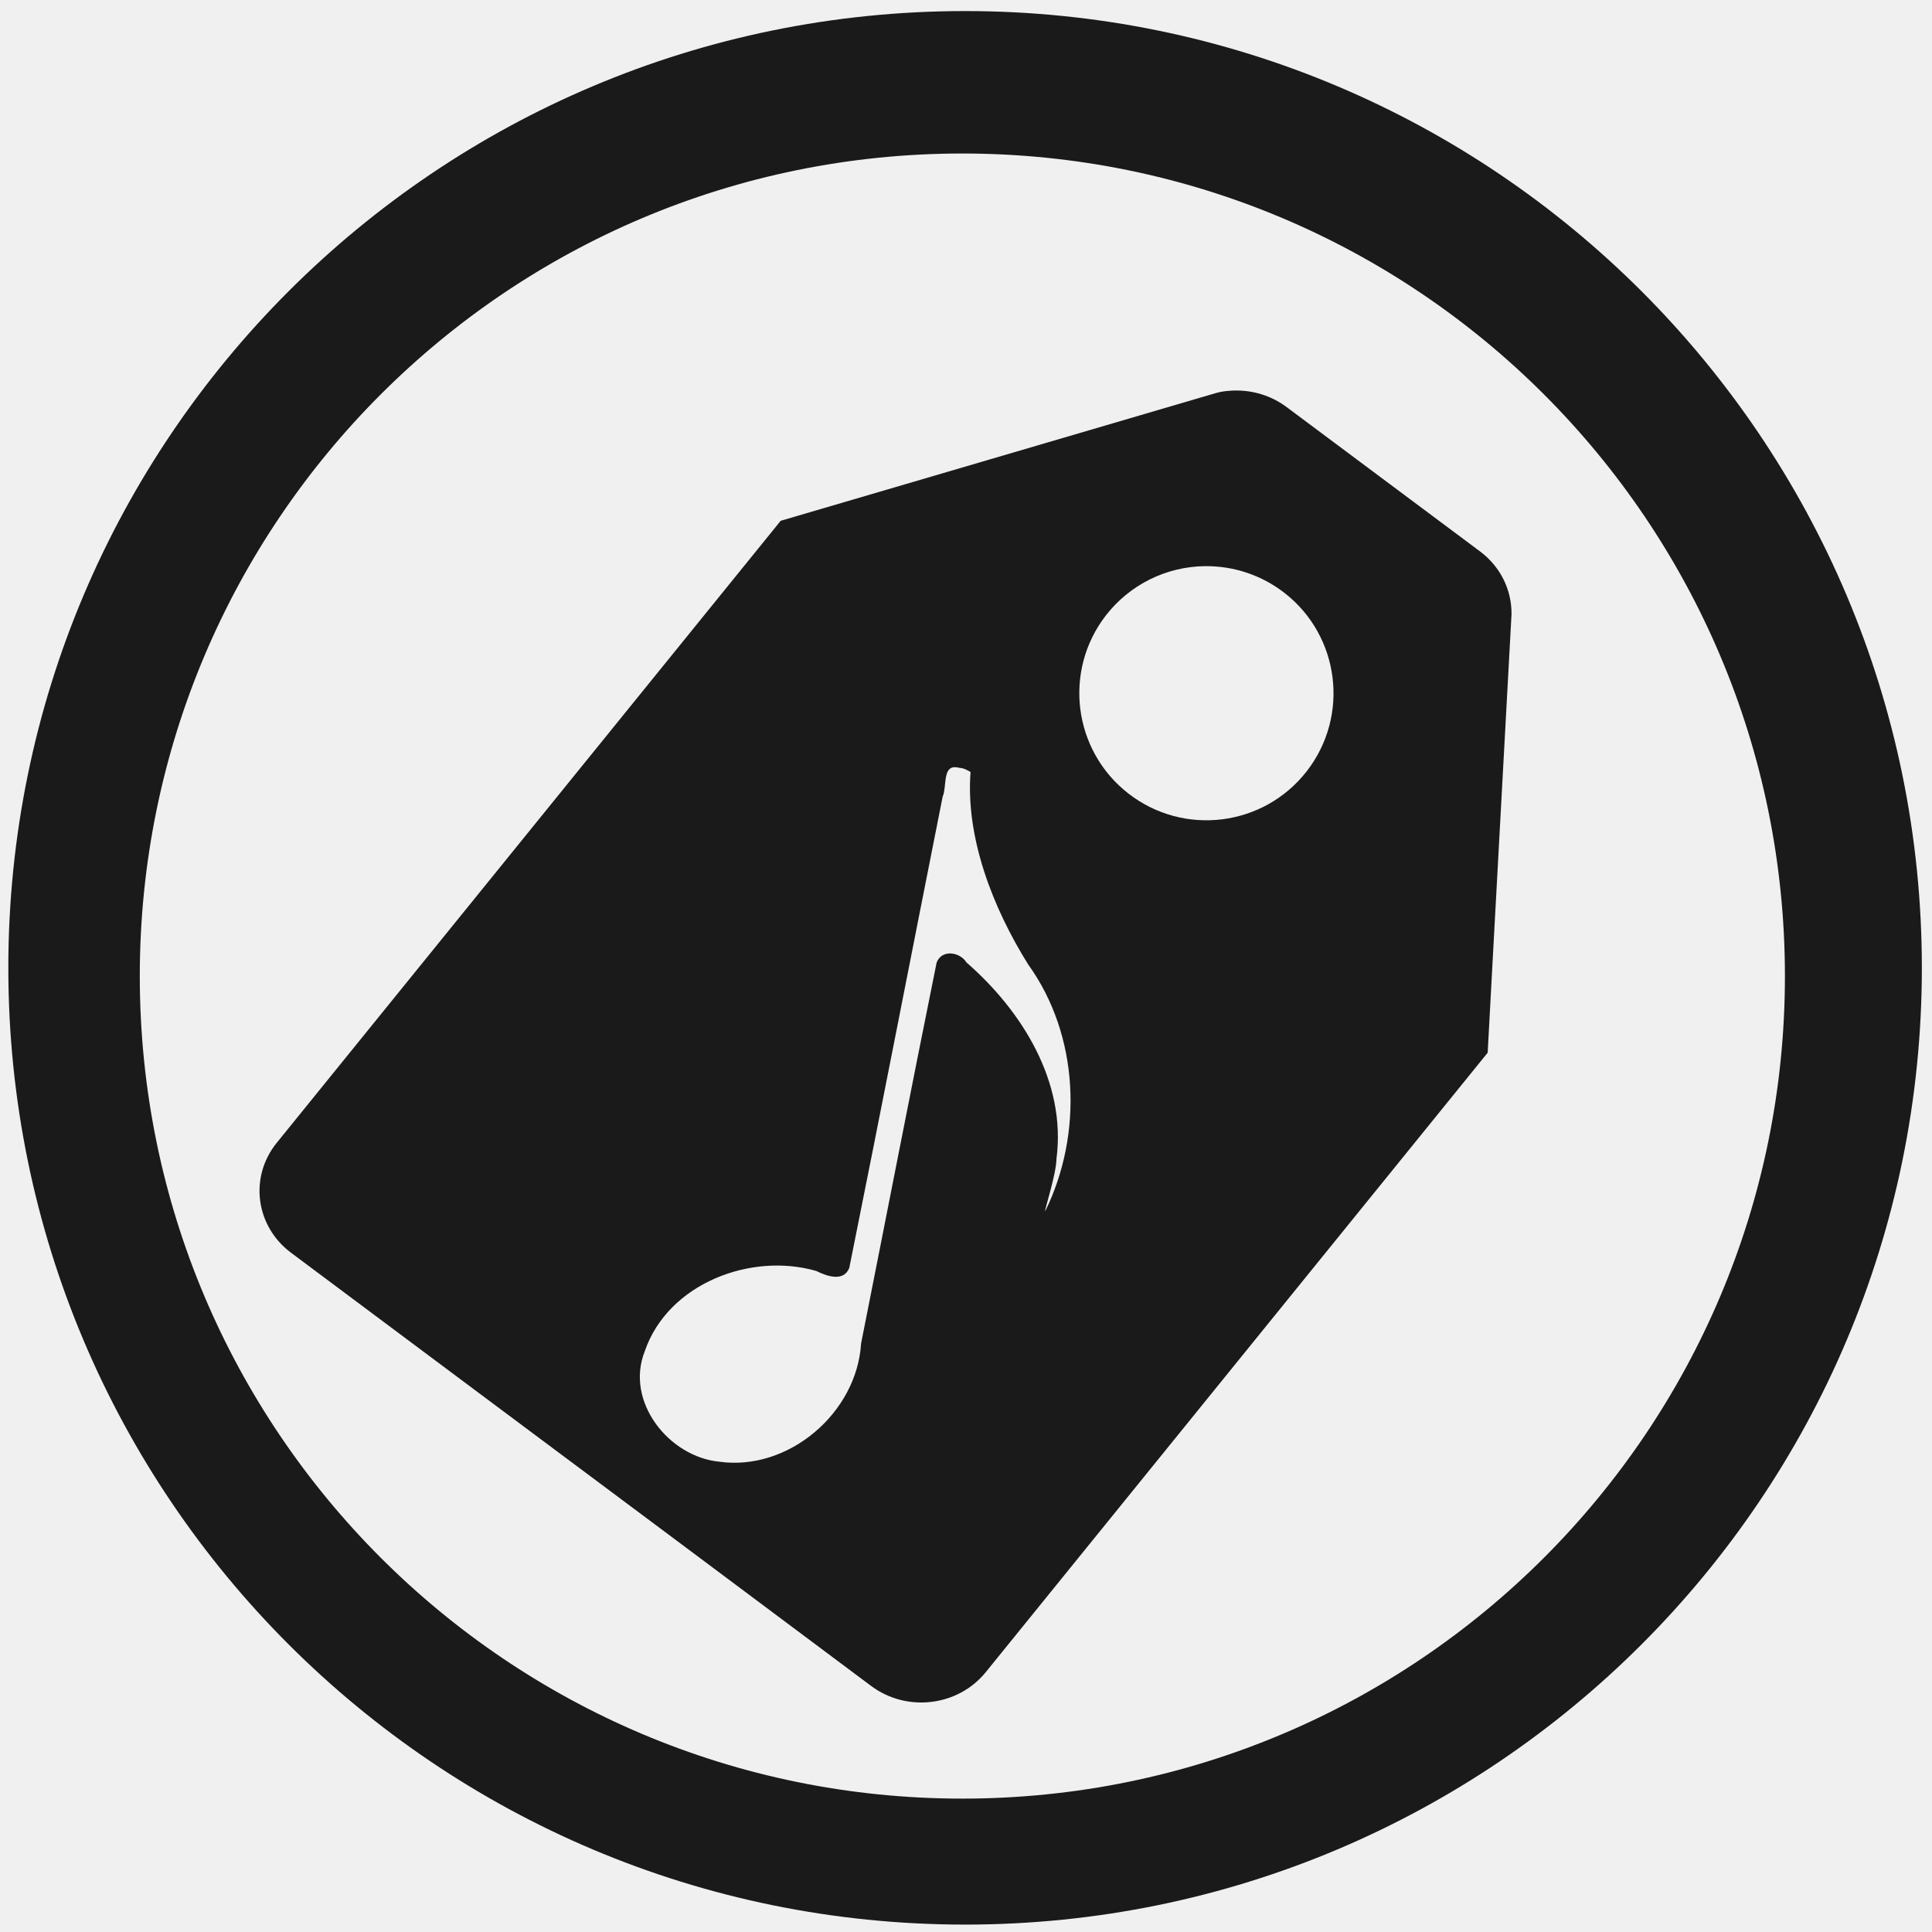
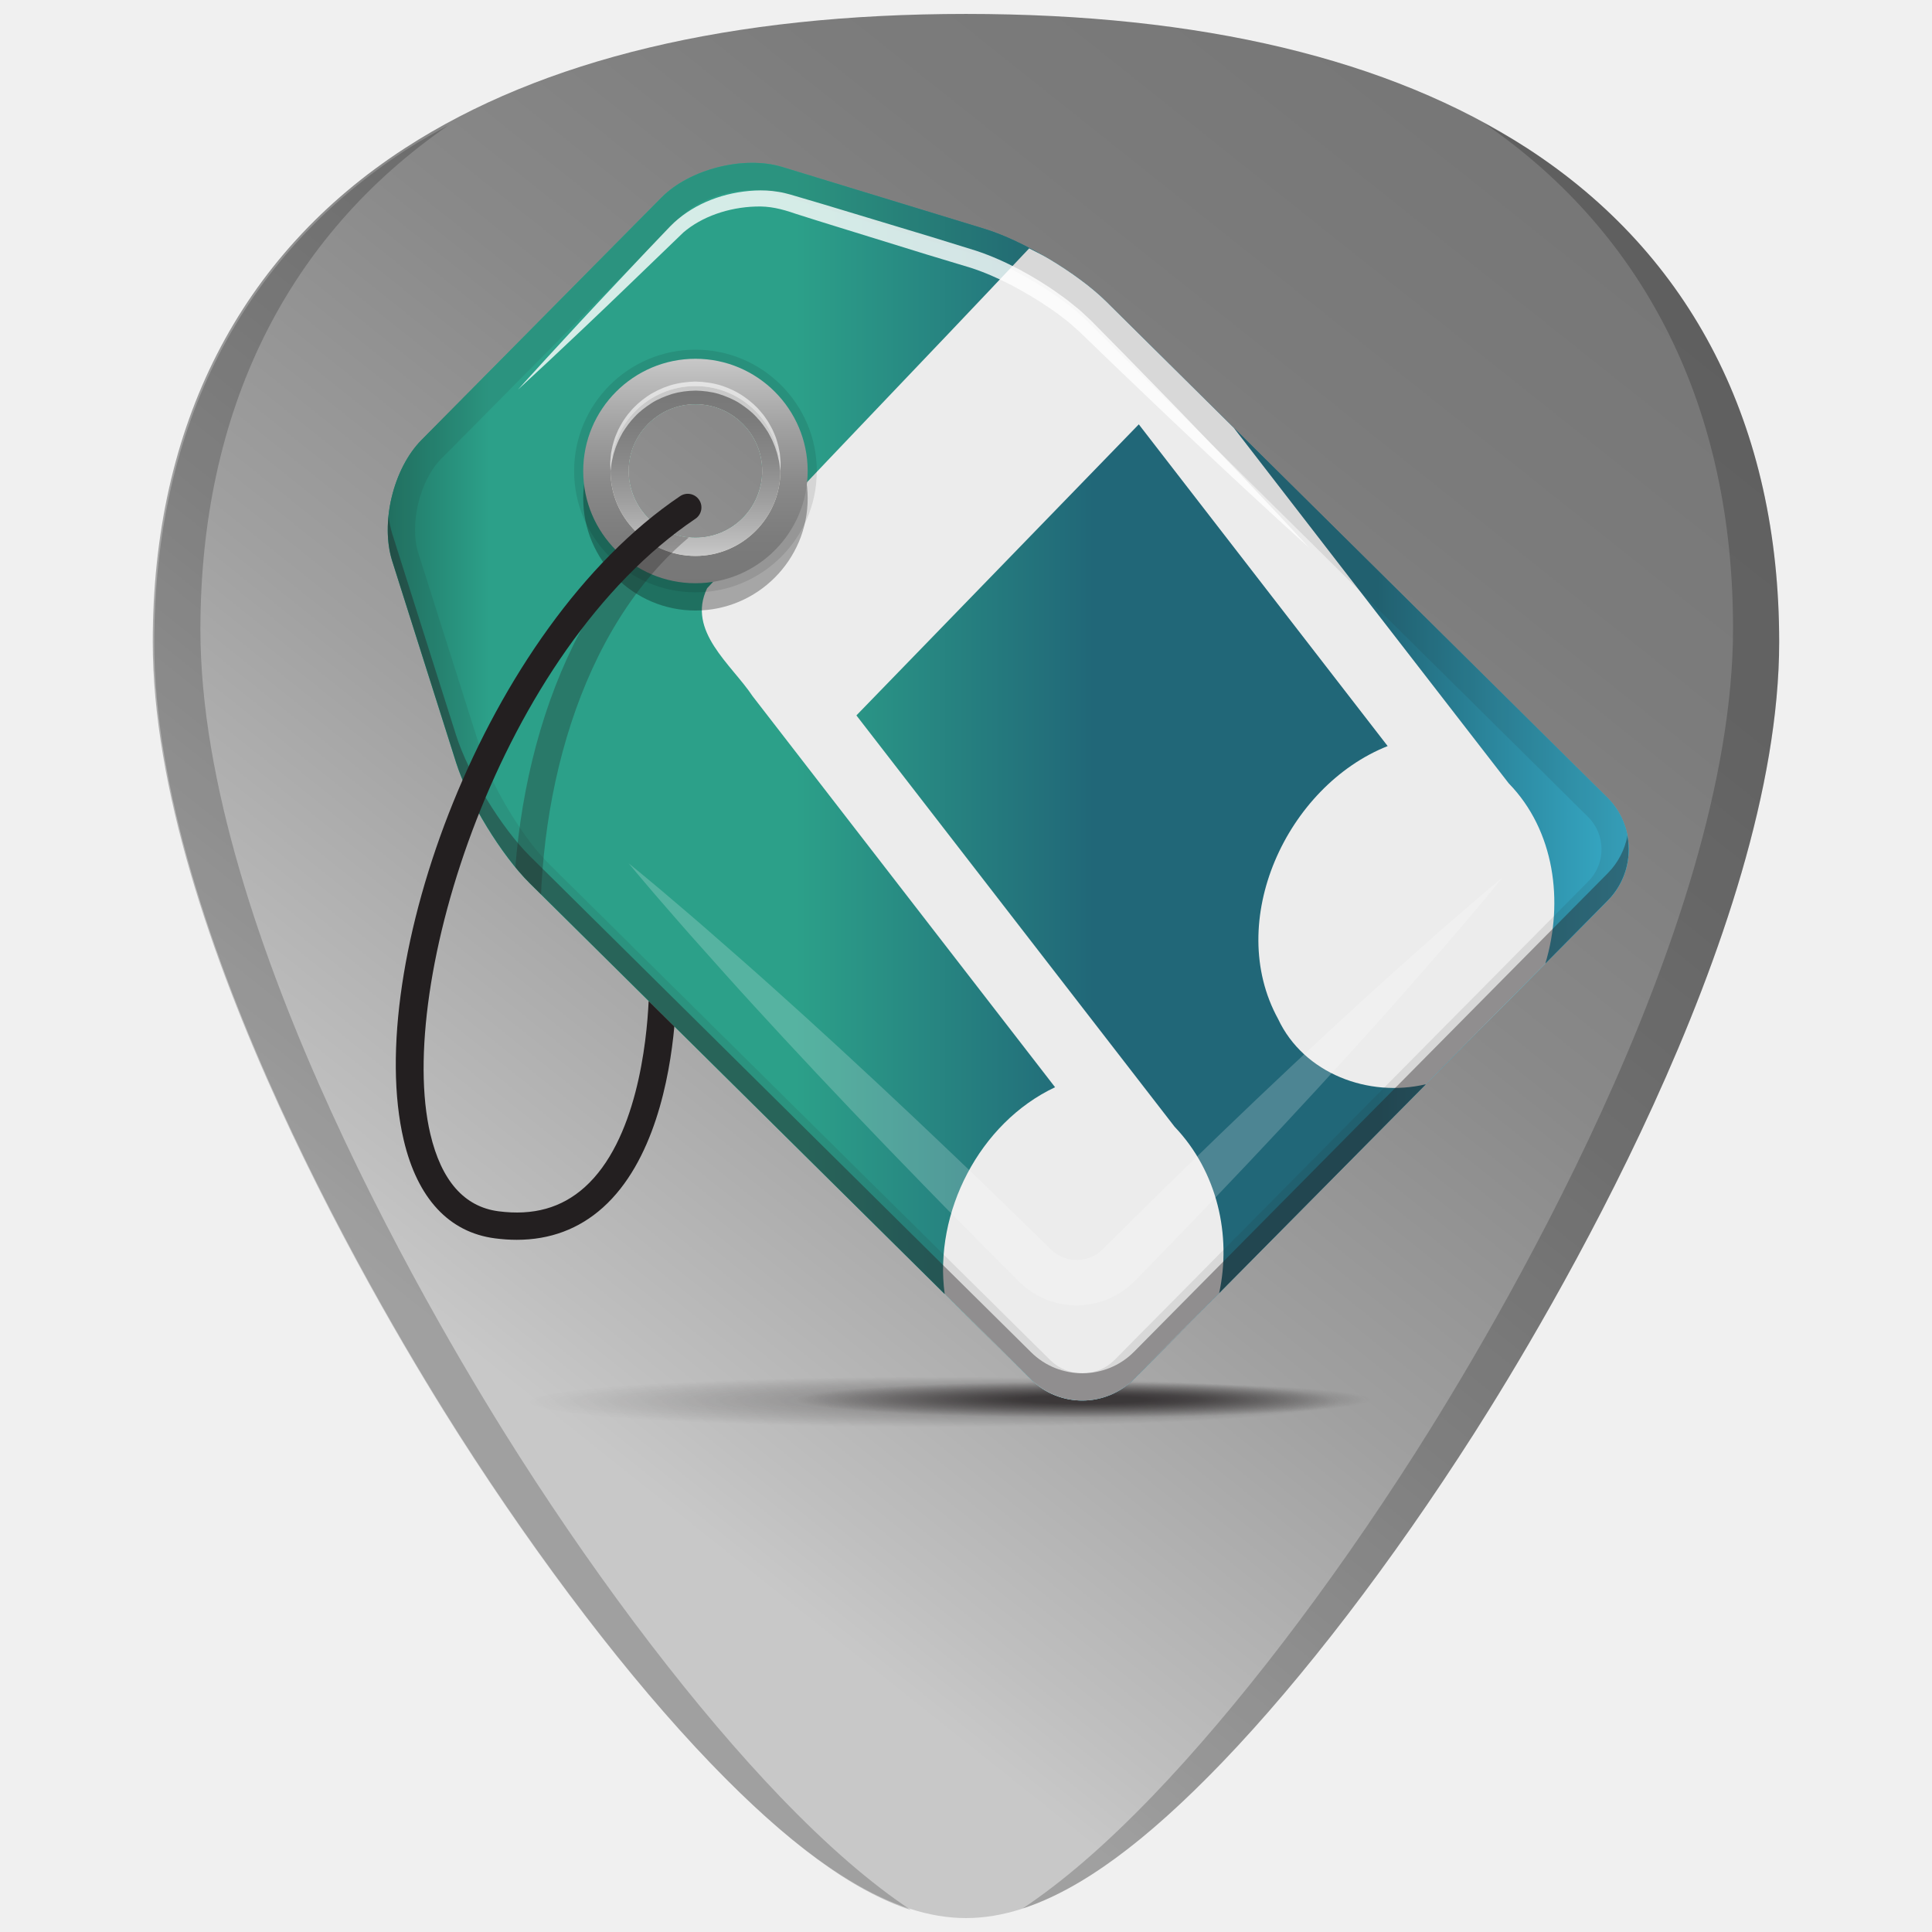
- <svg xmlns="http://www.w3.org/2000/svg" width="48" height="48" viewBox="0 0 12.7 12.7" version="1.1" id="svg829">
-   <defs id="defs823" />
-   <g id="layer1" transform="translate(0,-284.3)">
-     <path style="fill:#1a1a1a;fill-opacity:1;stroke-width:0.525" d="M 23.979 0.275 A 23.771 23.771 0 0 0 0.207 24.047 A 23.771 23.771 0 0 0 23.979 47.816 A 23.771 23.771 0 0 0 47.748 24.047 A 23.771 23.771 0 0 0 23.979 0.275 z M 23.91 3.814 A 20.436 20.436 0 0 1 44.346 24.25 A 20.436 20.436 0 0 1 23.91 44.686 A 20.436 20.436 0 0 1 3.473 24.25 A 20.436 20.436 0 0 1 23.91 3.814 z M 30.662 9.703 C 30.511 9.707 30.359 9.722 30.213 9.764 L 19.396 12.939 L 6.877 28.391 C 6.187 29.242 6.345 30.463 7.232 31.125 L 12.037 34.713 L 16.842 38.299 L 21.643 41.887 C 22.53 42.549 23.802 42.395 24.492 41.543 L 35.701 27.709 L 36.961 26.154 L 37.088 23.799 L 37.553 15.264 C 37.561 14.675 37.293 14.09 36.77 13.699 L 31.965 10.113 C 31.577 9.824 31.116 9.691 30.662 9.703 z M 29.941 14.066 A 3.158 3.158 0 0 1 29.943 14.066 A 3.158 3.158 0 0 1 31.912 14.73 A 3.158 3.158 0 0 1 32.465 19.162 A 3.158 3.158 0 0 1 28.035 19.715 A 3.158 3.158 0 0 1 27.479 15.285 A 3.158 3.158 0 0 1 29.941 14.066 z M 23.699 19.061 L 23.699 19.062 C 23.738 19.059 23.786 19.063 23.842 19.078 C 23.942 19.082 24.028 19.132 24.113 19.18 C 23.988 20.812 24.666 22.556 25.547 23.965 C 26.811 25.72 26.914 28.167 25.967 30.094 C 25.944 30.075 26.243 29.175 26.248 28.789 C 26.496 26.882 25.392 25.114 24.012 23.912 C 23.847 23.647 23.395 23.581 23.27 23.916 C 22.632 27.068 22.02 30.226 21.393 33.381 C 21.287 35.108 19.587 36.554 17.875 36.316 C 16.62 36.198 15.519 34.819 16.021 33.566 C 16.598 31.887 18.661 31.106 20.283 31.578 C 20.533 31.702 20.956 31.859 21.1 31.502 C 21.886 27.603 22.644 23.695 23.42 19.793 C 23.521 19.563 23.426 19.086 23.699 19.061 z " transform="matrix(0.2645833,0,0,0.2645833,0,284.3)" id="path827" />
-     <path style="opacity:1;fill:#1a1a1a;fill-opacity:1;stroke:none;stroke-width:0.026" d="m 54.45,341.511 c -0.7,0 -1.263,0.563 -1.263,1.263 0,0.7 0.563,1.263 1.263,1.263 h 2.916 v 4.55 h 2.622 v -4.55 h 2.679 c 0.7,0 1.263,-0.563 1.263,-1.263 0,-0.7 -0.563,-1.263 -1.263,-1.263 z m 2.916,7.075 h -3.762 c -0.506,0 -0.987,0.4 -1.079,0.898 l -1.571,8.489 c -0.092,0.497 0.241,0.898 0.747,0.898 h 4.586 v 0.032 h 4.54 v -0.032 h 4.597 c 0.506,0 0.839,-0.4 0.747,-0.898 l -1.571,-8.489 c -0.092,-0.497 -0.573,-0.898 -1.079,-0.898 h -3.489 l -0.007,3.705 2.545,0.002 -3.982,3.266 -3.815,-3.254 2.593,0.009 z" id="rect827" />
+ <svg xmlns="http://www.w3.org/2000/svg" xmlns:xlink="http://www.w3.org/1999/xlink" version="1.1" x="0px" y="0px" width="48" height="48" viewBox="0 0 48 48" enable-background="new 0 0 256 256" xml:space="preserve" id="svg158">
+   <defs id="defs162">
+     <linearGradient style="fill-opacity:1.0;fill:url(#linearGradient2832)" id="linearGradient2846" gradientUnits="userSpaceOnUse" x1="128.469" y1="247.297" x2="128.469" y2="5.565">
+       <stop offset="0" style="stop-color:#217867;fill-opacity:1;fill:url(#linearGradient2832);stop-opacity:1" id="stop2834" />
+       <stop offset="0.082" style="stop-color:#2ca089;fill-opacity:1;fill:url(#linearGradient2832);stop-opacity:1" id="stop2836" />
+       <stop offset="0.329" style="stop-color:#2ca089;fill-opacity:1;fill:url(#linearGradient2832);stop-opacity:1" id="stop2838" />
+       <stop offset="0.569" style="stop-color:#216778;fill-opacity:1;fill:url(#linearGradient2832);stop-opacity:1" id="stop2840" />
+       <stop offset="0.797" style="stop-color:#216778;fill-opacity:1;fill:url(#linearGradient2832);stop-opacity:1" id="stop2842" />
+       <stop offset="1" style="stop-color:#37abc8;fill-opacity:1;fill:url(#linearGradient2832);stop-opacity:1" id="stop2844" />
+     </linearGradient>
+     <defs id="defs18">
+       <path d="M 245.46,129.523 147.569,32.625 c -5.556,-5.502 -16.222,-11.873 -23.7,-14.16 L 84.351,6.382 C 76.872,4.096 66.255,6.773 60.752,12.33 L 47.311,25.908 c -5.5,5.559 -14.502,14.653 -20.005,20.21 l -13.44,13.579 c -5.5,5.558 -8.07,16.206 -5.706,23.658 l 12.483,39.391 c 2.363,7.456 8.843,18.056 14.399,23.556 l 97.89,96.898 c 5.558,5.502 14.605,5.455 20.105,-0.101 l 36.26,-36.63 c 5.504,-5.559 14.503,-14.651 20.005,-20.209 l 36.259,-36.629 c 5.502,-5.56 5.455,-14.606 -0.101,-20.108 z M 67.375,78.783 c -7.198,0 -13.033,-5.835 -13.033,-13.033 0,-7.197 5.835,-13.033 13.033,-13.033 7.197,0 13.033,5.835 13.033,13.033 -0.001,7.198 -5.836,13.033 -13.033,13.033 z" id="SVGID_3_" />
+     </defs>
+     <defs id="defs21">
+       <path d="M 245.46,129.523 147.569,32.625 c -5.556,-5.502 -16.222,-11.873 -23.7,-14.16 L 84.351,6.382 C 76.872,4.096 66.255,6.773 60.752,12.33 L 47.311,25.908 c -5.5,5.559 -14.502,14.653 -20.005,20.21 l -13.44,13.579 c -5.5,5.558 -8.07,16.206 -5.706,23.658 l 12.483,39.391 c 2.363,7.456 8.843,18.056 14.399,23.556 l 97.89,96.898 c 5.558,5.502 14.605,5.455 20.105,-0.101 l 36.26,-36.63 c 5.504,-5.559 14.503,-14.651 20.005,-20.209 l 36.259,-36.629 c 5.502,-5.56 5.455,-14.606 -0.101,-20.108 z M 67.375,78.783 c -7.198,0 -13.033,-5.835 -13.033,-13.033 0,-7.197 5.835,-13.033 13.033,-13.033 7.197,0 13.033,5.835 13.033,13.033 -0.001,7.198 -5.836,13.033 -13.033,13.033 z" id="SVGID_4_" />
+     </defs>
+     <clipPath id="SVGID_5_">
+       <use id="use23" overflow="visible" xlink:href="#SVGID_3_" style="overflow:visible" x="0" y="0" width="100%" height="100%" />
+     </clipPath>
+     <clipPath clip-path="url(#SVGID_5_)" id="SVGID_6_">
+       <use id="use26" overflow="visible" xlink:href="#SVGID_4_" style="overflow:visible" x="0" y="0" width="100%" height="100%" />
+     </clipPath>
+     <linearGradient y2="39.946" x2="136.68" y1="229.467" x1="136.68" gradientUnits="userSpaceOnUse" id="SVGID_9_">
+       <stop id="stop59" style="stop-color:#E6E7E8" offset="0" />
+       <stop id="stop61" style="stop-color:#FFFFFF" offset="1" />
+     </linearGradient>
+     <clipPath clip-path="url(#SVGID_5_)" id="SVGID_6_-3">
+       <use id="use26-6" overflow="visible" xlink:href="#SVGID_4_" style="overflow:visible" x="0" y="0" width="100%" height="100%" />
+     </clipPath>
+     <linearGradient y2="5.565" x2="128.469" y1="247.297" x1="128.469" gradientUnits="userSpaceOnUse" id="SVGID_7_-7" gradientTransform="translate(200)">
+       <stop id="stop31-5" style="stop-color:#39B54A" offset="0" />
+       <stop id="stop33-3" style="stop-color:#45B748" offset="0.082" />
+       <stop id="stop35-5" style="stop-color:#64BE44" offset="0.329" />
+       <stop id="stop37-6" style="stop-color:#7BC241" offset="0.569" />
+       <stop id="stop39-2" style="stop-color:#88C540" offset="0.797" />
+       <stop id="stop41-9" style="stop-color:#8DC63F" offset="1" />
+     </linearGradient>
+     <linearGradient y2="5.565" x2="128.469" y1="247.297" x1="128.469" gradientUnits="userSpaceOnUse" id="SVGID_8_-1" gradientTransform="translate(200)">
+       <stop id="stop46-2" style="stop-color:#006838" offset="0" />
+       <stop id="stop48-7" style="stop-color:#006838;stop-opacity:0.859" offset="0.036" />
+       <stop id="stop50-0" style="stop-color:#006838;stop-opacity:0" offset="0.253" />
+     </linearGradient>
+     <linearGradient id="linearGradient1083" gradientUnits="userSpaceOnUse" x1="128.469" y1="247.297" x2="128.469" y2="5.565">
+       <stop offset="0" style="stop-color:#39B54A" id="stop1071" />
+       <stop offset="0.082" style="stop-color:#45B748" id="stop1073" />
+       <stop offset="0.329" style="stop-color:#64BE44" id="stop1075" />
+       <stop offset="0.569" style="stop-color:#7BC241" id="stop1077" />
+       <stop offset="0.797" style="stop-color:#88C540" id="stop1079" />
+       <stop offset="1" style="stop-color:#8DC63F" id="stop1081" />
+     </linearGradient>
+     <linearGradient y2="5.565" x2="128.469" y1="247.297" x1="128.469" gradientUnits="userSpaceOnUse" id="linearGradient1092">
+       <stop id="stop1086" style="stop-color:#006838" offset="0" />
+       <stop id="stop1088" style="stop-color:#006838;stop-opacity:0.859" offset="0.036" />
+       <stop id="stop1090" style="stop-color:#006838;stop-opacity:0" offset="0.253" />
+     </linearGradient>
+     <linearGradient id="linearGradient903">
+       <stop offset="0" style="stop-color:#373748;stop-opacity:1" id="stop897" />
+       <stop offset="0.132" style="stop-color:#53536c;stop-opacity:1" id="stop899" />
+       <stop offset="1" style="stop-color:#b7b7c8;stop-opacity:1" id="stop901" />
+     </linearGradient>
+     <linearGradient x1="21.866" y1="8.576" x2="21.78" y2="39.924" id="linearGradient5593-9-0-2" xlink:href="#linearGradient903" gradientUnits="userSpaceOnUse" gradientTransform="matrix(0.6119883,0,0,0.5793831,12.52009,1.245023)" />
+     <linearGradient x1="24" y1="13" x2="24" y2="40" id="linearGradient5587-5-2-9" xlink:href="#linearGradient6457" gradientUnits="userSpaceOnUse" gradientTransform="matrix(0.4816398,0,0,0.4674921,16.26046,4.484309)" />
+     <linearGradient id="linearGradient6457">
+       <stop id="stop6459" style="stop-color:white;stop-opacity:0.941" offset="0" />
+       <stop id="stop6461" style="stop-color:white;stop-opacity:0.706" offset="1" />
+     </linearGradient>
+     <linearGradient x1="21.866" y1="8.576" x2="21.78" y2="39.924" id="linearGradient5593-1-8" xlink:href="#linearGradient903" gradientUnits="userSpaceOnUse" gradientTransform="matrix(0.6119883,0,0,0.5793831,4.880467,6.654901)" />
+     <linearGradient x1="24" y1="13" x2="24" y2="40" id="linearGradient5587-6-9" xlink:href="#linearGradient6457" gradientUnits="userSpaceOnUse" gradientTransform="matrix(0.4816398,0,0,0.4674921,8.62083,9.894186)" />
+     <linearGradient xlink:href="#SVGID_11_" id="linearGradient844" x1="16" y1="37.082" x2="40.376" y2="6.494" gradientUnits="userSpaceOnUse" />
+     <linearGradient xlink:href="#linearGradient2846" id="linearGradient2832" x1="7.281" y1="126.431" x2="249.657" y2="126.431" gradientUnits="userSpaceOnUse" />
+     <linearGradient xlink:href="#linearGradient2846" id="linearGradient942" gradientUnits="userSpaceOnUse" x1="7.281" y1="126.431" x2="249.657" y2="126.431" />
+     <linearGradient xlink:href="#linearGradient2846" id="linearGradient944" gradientUnits="userSpaceOnUse" x1="7.281" y1="126.431" x2="249.657" y2="126.431" />
+     <linearGradient xlink:href="#linearGradient2846" id="linearGradient946" gradientUnits="userSpaceOnUse" x1="7.281" y1="126.431" x2="249.657" y2="126.431" />
+     <linearGradient xlink:href="#linearGradient2846" id="linearGradient948" gradientUnits="userSpaceOnUse" x1="7.281" y1="126.431" x2="249.657" y2="126.431" />
+     <linearGradient xlink:href="#SVGID_11_" id="linearGradient950" gradientUnits="userSpaceOnUse" x1="67.374" y1="82.338" x2="67.374" y2="49.164" />
+   </defs>
+   <g id="g1016">
+     <path id="path852-3" d="m 24.001,0.346 c -5.833,0 -10.522,1.12 -13.936,3.332 -4.101,2.657 -6.27,6.902 -6.27,12.271 0,7.227 5.806,16.885 7.586,19.674 2.032,3.183 4.25,6.08 6.246,8.156 2.542,2.644 4.568,3.875 6.373,3.875 1.805,0 3.829,-1.231 6.371,-3.875 1.996,-2.076 4.214,-4.973 6.246,-8.156 1.78,-2.788 7.586,-12.447 7.586,-19.674 9e-5,-5.37 -2.166,-9.614 -6.268,-12.271 -3.413,-2.212 -8.102,-3.332 -13.936,-3.332 z" style="fill:url(#linearGradient844);fill-opacity:1;stroke-width:0.092" />
+     <g transform="matrix(0.1272092,0,0,0.1272092,8.707494,3.337837)" id="Layer_3">
+       <radialGradient gradientUnits="userSpaceOnUse" gradientTransform="matrix(0.8931,0,0,0.0554,-1.5962,206.0522)" r="62.866" cy="741.37" cx="162.037" id="SVGID_1_">
+         <stop id="stop2" style="stop-color:#231F20" offset="0.215" />
+         <stop id="stop4" style="stop-color:#231F20;stop-opacity:0" offset="1" />
+       </radialGradient>
+       <path style="fill:url(#SVGID_1_);fill-opacity:0.7" id="path7" d="m 202.354,247.297 c 0,3.048 -39.807,5.519 -88.905,5.519 -49.102,0 -88.906,-2.471 -88.906,-5.519 0,-3.046 39.804,-5.518 88.906,-5.518 49.098,0 88.905,2.472 88.905,5.518 z" />
+       <radialGradient gradientUnits="userSpaceOnUse" gradientTransform="matrix(0.8931,0,0,0.0554,-1.5962,206.0522)" fy="736.831" fx="179.204" r="88.66" cy="749.394" cx="129.204" id="SVGID_2_">
+         <stop id="stop9" style="stop-color:#231F20" offset="0.215" />
+         <stop id="stop11" style="stop-color:#231F20;stop-opacity:0" offset="1" />
+       </radialGradient>
+       <path style="fill:url(#SVGID_2_);fill-opacity:0.4" id="path14" d="m 202.354,247.297 c 0,3.048 -39.807,5.519 -88.905,5.519 -49.102,0 -88.906,-2.471 -88.906,-5.519 0,-3.046 39.804,-5.518 88.906,-5.518 49.098,0 88.905,2.472 88.905,5.518 z" />
+     </g>
+     <g style="fill:url(#linearGradient2832);fill-opacity:1" transform="matrix(0.1272092,0,0,0.1272092,8.707494,3.337837)" clip-path="url(#SVGID_6_)" id="g57">
+       <path d="M 245.46,129.523 147.569,32.625 c -5.556,-5.502 -16.222,-11.873 -23.7,-14.16 L 84.351,6.382 C 76.872,4.096 66.255,6.773 60.752,12.33 L 47.311,25.908 c -5.5,5.559 -14.502,14.653 -20.005,20.21 l -13.44,13.579 c -5.5,5.558 -8.07,16.206 -5.706,23.658 l 12.483,39.391 c 2.363,7.456 8.843,18.056 14.399,23.556 l 97.89,96.898 c 5.558,5.502 14.605,5.455 20.105,-0.101 l 36.26,-36.63 c 5.504,-5.559 14.503,-14.651 20.005,-20.209 l 36.259,-36.629 c 5.502,-5.56 5.455,-14.606 -0.101,-20.108 z M 67.375,78.783 c -7.198,0 -13.033,-5.835 -13.033,-13.033 0,-7.197 5.835,-13.033 13.033,-13.033 7.197,0 13.033,5.835 13.033,13.033 -0.001,7.198 -5.836,13.033 -13.033,13.033 z" id="path29" style="fill:url(#linearGradient942);fill-opacity:1" />
+       <linearGradient id="SVGID_7_" gradientUnits="userSpaceOnUse" x1="128.469" y1="247.297" x2="128.469" y2="5.565">
+         <stop offset="0" style="stop-color:#39B54A;fill-opacity:1.0;fill:url(#linearGradient2832)" id="stop31" />
+         <stop offset="0.082" style="stop-color:#45B748;fill-opacity:1.0;fill:url(#linearGradient2832)" id="stop33" />
+         <stop offset="0.329" style="stop-color:#64BE44;fill-opacity:1.0;fill:url(#linearGradient2832)" id="stop35" />
+         <stop offset="0.569" style="stop-color:#7BC241;fill-opacity:1.0;fill:url(#linearGradient2832)" id="stop37" />
+         <stop offset="0.797" style="stop-color:#88C540;fill-opacity:1.0;fill:url(#linearGradient2832)" id="stop39" />
+         <stop offset="1" style="stop-color:#8DC63F;fill-opacity:1.0;fill:url(#linearGradient2832)" id="stop41" />
+       </linearGradient>
+       <path d="M 245.46,129.523 147.569,32.625 c -5.556,-5.502 -16.222,-11.873 -23.7,-14.16 L 84.351,6.382 C 76.872,4.096 66.255,6.773 60.752,12.33 L 47.311,25.908 c -5.5,5.559 -14.502,14.653 -20.005,20.21 l -13.44,13.579 c -5.5,5.558 -8.07,16.206 -5.706,23.658 l 12.483,39.391 c 2.363,7.456 8.843,18.056 14.399,23.556 l 97.89,96.898 c 5.558,5.502 14.605,5.455 20.105,-0.101 l 36.26,-36.63 c 5.504,-5.559 14.503,-14.651 20.005,-20.209 l 36.259,-36.629 c 5.502,-5.56 5.455,-14.606 -0.101,-20.108 z M 67.375,78.783 c -7.198,0 -13.033,-5.835 -13.033,-13.033 0,-7.197 5.835,-13.033 13.033,-13.033 7.197,0 13.033,5.835 13.033,13.033 -0.001,7.198 -5.836,13.033 -13.033,13.033 z" id="path44" style="fill:url(#linearGradient944);fill-opacity:1" />
+       <g id="g55" style="opacity:0;fill:url(#linearGradient948);fill-opacity:1">
+         <linearGradient id="SVGID_8_" gradientUnits="userSpaceOnUse" x1="128.469" y1="247.297" x2="128.469" y2="5.565" xlink:href="#SVGID_7_">
+           <stop offset="0" style="stop-color:#006838;fill-opacity:1.0;fill:url(#linearGradient2832)" id="stop46" />
+           <stop offset="0.036" style="stop-color:#006838;stop-opacity:0.859;fill-opacity:1.0;fill:url(#linearGradient2832)" id="stop48" />
+           <stop offset="0.253" style="stop-color:#006838;stop-opacity:0;fill-opacity:1.0;fill:url(#linearGradient2832)" id="stop50" />
+         </linearGradient>
+         <path d="M 245.46,129.523 147.569,32.625 c -5.556,-5.502 -16.222,-11.873 -23.7,-14.16 L 84.351,6.382 C 76.872,4.096 66.255,6.773 60.752,12.33 L 47.311,25.908 c -5.5,5.559 -14.502,14.653 -20.005,20.21 l -13.44,13.579 c -5.5,5.558 -8.07,16.206 -5.706,23.658 l 12.483,39.391 c 2.363,7.456 8.843,18.056 14.399,23.556 l 97.89,96.898 c 5.558,5.502 14.605,5.455 20.105,-0.101 l 36.26,-36.63 c 5.504,-5.559 14.503,-14.651 20.005,-20.209 l 36.259,-36.629 c 5.502,-5.56 5.455,-14.606 -0.101,-20.108 z M 67.375,78.783 c -7.198,0 -13.033,-5.835 -13.033,-13.033 0,-7.197 5.835,-13.033 13.033,-13.033 7.197,0 13.033,5.835 13.033,13.033 -0.001,7.198 -5.836,13.033 -13.033,13.033 z" id="path53" style="fill:url(#linearGradient946);fill-opacity:1" />
+       </g>
+     </g>
+     <path id="path3406" d="m 23.471,32.151 2.146,2.124 c 0.088,0.087 0.184,0.164 0.284,0.23 0.1,0.065 0.206,0.12 0.315,0.163 0.109,0.043 0.222,0.076 0.336,0.097 0.114,0.021 0.23,0.032 0.346,0.031 0.116,-6.36e-4 0.232,-0.012 0.346,-0.035 0.114,-0.023 0.226,-0.056 0.335,-0.101 0.109,-0.045 0.214,-0.1 0.314,-0.166 0.1,-0.066 0.194,-0.144 0.282,-0.232 l 2.115,-2.137 c 0.309,-1.427 -0.042,-3.015 -1.108,-4.132 -2.505,-3.238 -5.4,-6.981 -7.905,-10.219 2.251,-2.323 4.766,-4.908 7.016,-7.231 1.931,2.496 4.252,5.497 6.183,7.993 -2.511,0.999 -4.054,4.354 -2.722,6.78 0.638,1.36 2.252,1.959 3.67,1.622 l 2.97,-3 c 0.462,-1.54 0.229,-3.307 -0.909,-4.475 -2.281,-2.94 -4.555,-5.886 -6.83,-8.831 L 27.48,7.488 C 27.303,7.313 27.086,7.131 26.844,6.952 26.603,6.773 26.337,6.597 26.064,6.434 25.9,6.336 25.735,6.256 25.57,6.17 22.913,8.995 20.212,11.779 17.568,14.615 c -0.512,1.064 0.607,1.894 1.132,2.684 2.504,3.238 5.009,6.476 7.513,9.713 -1.882,0.886 -3.018,3.117 -2.742,5.139 z" style="fill:#ececec;fill-opacity:1;stroke:none;stroke-width:0.907;stroke-linecap:round;stroke-linejoin:round;stroke-miterlimit:4;stroke-dasharray:none;stroke-opacity:1" />
+     <g transform="matrix(0.1272092,0,0,0.1272092,8.707494,3.337837)" clip-path="url(#SVGID_6_)" id="g70">
+       <g id="g68" style="opacity:0.1">
+         <path d="m 78.47,10.897 c 1.6,0 3.054,0.197 4.322,0.584 l 39.518,12.083 c 6.692,2.047 16.542,7.932 21.509,12.851 l 97.89,96.897 c 3.481,3.448 3.51,9.087 0.064,12.569 l -36.259,36.629 -8.021,8.104 -11.983,12.105 -36.26,36.63 c -1.67,1.688 -3.913,2.616 -6.315,2.616 -2.366,0 -4.586,-0.907 -6.25,-2.554 l -97.89,-96.898 c -4.97,-4.92 -10.954,-14.709 -13.068,-21.377 L 13.242,81.743 C 11.471,76.161 13.534,67.612 17.655,63.448 L 31.095,49.87 C 36.598,44.312 45.6,35.218 51.1,29.659 L 64.54,16.082 c 3.023,-3.053 8.752,-5.185 13.93,-5.185 M 67.375,84.115 c 10.126,0 18.365,-8.238 18.365,-18.364 0,-10.126 -8.238,-18.365 -18.365,-18.365 -10.126,0 -18.364,8.239 -18.364,18.365 0,10.126 8.238,18.364 18.364,18.364 M 78.47,5.565 c -6.45,0 -13.55,2.556 -17.718,6.765 L 47.311,25.908 c -5.5,5.559 -14.502,14.653 -20.005,20.21 l -13.44,13.579 c -5.5,5.558 -8.07,16.206 -5.706,23.658 l 12.483,39.391 c 2.363,7.456 8.843,18.056 14.399,23.556 l 97.89,96.898 c 2.76,2.732 6.382,4.097 10.001,4.097 3.669,0 7.336,-1.4 10.104,-4.197 l 36.26,-36.63 c 5.504,-5.559 14.503,-14.651 20.005,-20.209 l 36.259,-36.629 c 5.501,-5.561 5.454,-14.606 -0.102,-20.108 L 147.568,32.626 c -5.556,-5.502 -16.222,-11.873 -23.7,-14.16 L 84.351,6.382 C 82.537,5.828 80.536,5.565 78.47,5.565 Z M 67.375,78.783 c -7.198,0 -13.033,-5.835 -13.033,-13.033 0,-7.197 5.835,-13.033 13.033,-13.033 7.197,0 13.033,5.835 13.033,13.033 -0.001,7.198 -5.836,13.033 -13.033,13.033 z" id="path66" style="fill:#231f20" />
+       </g>
+     </g>
+     <g transform="matrix(0.1272092,0,0,0.1272092,8.707494,3.337837)" clip-path="url(#SVGID_6_)" id="g84" style="opacity:0.4">
+       <g id="g76">
+         <path d="m 67.375,47.386 c -7.198,0 -13.033,5.835 -13.033,13.033 0,0.914 0.096,1.805 0.275,2.666 1.23,-5.918 6.474,-10.367 12.758,-10.367 6.284,0 11.527,4.448 12.757,10.367 0.179,-0.861 0.275,-1.752 0.275,-2.666 0,-7.198 -5.835,-13.033 -13.032,-13.033 z" id="path72" style="fill:#231f20" />
+         <path d="m 67.375,47.386 c -7.198,0 -13.033,5.835 -13.033,13.033 0,0.914 0.096,1.805 0.275,2.666 1.23,-5.918 6.474,-10.367 12.758,-10.367 6.284,0 11.527,4.448 12.757,10.367 0.179,-0.861 0.275,-1.752 0.275,-2.666 0,-7.198 -5.835,-13.033 -13.032,-13.033 z" id="path74" style="opacity:0.1;fill:#231f20" />
+       </g>
+       <g id="g82">
+         <path d="m 245.562,144.301 -36.259,36.628 c -5.502,5.558 -14.501,14.65 -20.005,20.209 l -36.26,36.63 c -5.5,5.556 -14.548,5.603 -20.105,0.102 l -97.89,-96.899 c -5.556,-5.5 -12.036,-16.099 -14.399,-23.556 L 8.16,78.023 C 7.807,76.909 7.577,75.718 7.437,74.489 7.109,77.599 7.313,80.682 8.16,83.355 l 12.483,39.391 c 2.363,7.456 8.843,18.056 14.399,23.556 l 97.89,96.898 c 5.558,5.502 14.605,5.455 20.105,-0.101 l 36.26,-36.63 c 5.504,-5.559 14.503,-14.651 20.005,-20.209 l 36.259,-36.629 c 3.403,-3.439 4.677,-8.212 3.844,-12.657 -0.509,2.685 -1.789,5.249 -3.843,7.327 z" id="path78" style="fill:#231f20" />
+         <path d="m 7.437,74.489 c -0.328,3.11 -0.124,6.193 0.723,8.866 l 12.483,39.391 c 2.363,7.456 8.843,18.056 14.399,23.556 l 97.89,96.898 c 2.76,2.732 6.382,4.097 10.001,4.097 3.669,0 7.336,-1.4 10.104,-4.197 l 36.26,-36.63 c 5.504,-5.559 14.503,-14.651 20.005,-20.209 l 36.259,-36.629 c 3.403,-3.439 4.677,-8.212 3.844,-12.657 -0.509,2.685 -1.789,5.248 -3.844,7.326 l -36.259,36.628 c -5.502,5.558 -14.501,14.65 -20.005,20.209 l -36.26,36.63 c -2.769,2.796 -6.437,4.197 -10.104,4.197 -3.62,0 -7.24,-1.363 -10.001,-4.096 L 35.042,140.97 C 29.486,135.47 23.006,124.871 20.643,117.414 L 8.16,78.023 C 7.807,76.909 7.577,75.718 7.437,74.489 Z" id="path80" style="opacity:0.1;fill:#231f20" />
+       </g>
+     </g>
+     <g transform="matrix(0.1272092,0,0,0.1272092,8.707494,3.337837)" clip-path="url(#SVGID_6_)" id="g88">
+       <path d="m 187.261,80.769 c 0,0 -2.227,-2.024 -6.124,-5.567 -3.88,-3.561 -9.403,-8.667 -15.961,-14.864 -3.283,-3.094 -6.841,-6.447 -10.566,-10.028 -3.734,-3.574 -7.686,-7.33 -11.722,-11.266 l -0.381,-0.369 -0.146,-0.138 -0.198,-0.176 -0.795,-0.707 c -0.531,-0.463 -1.062,-0.977 -1.604,-1.361 -0.538,-0.414 -1.077,-0.829 -1.619,-1.245 -0.546,-0.414 -1.152,-0.799 -1.728,-1.203 -2.324,-1.609 -4.821,-3.044 -7.361,-4.411 -2.562,-1.325 -5.219,-2.501 -7.914,-3.372 -2.868,-0.866 -5.746,-1.735 -8.625,-2.604 -5.745,-1.777 -11.49,-3.555 -17.146,-5.305 -2.83,-0.869 -5.631,-1.748 -8.395,-2.631 -2.888,-0.998 -5.16,-1.534 -7.877,-1.421 -5.245,0.162 -10.465,1.958 -14.076,5.054 -3.704,3.57 -7.206,6.944 -10.439,10.06 -6.494,6.264 -11.967,11.424 -15.81,15.024 -3.862,3.582 -6.068,5.628 -6.068,5.628 0,0 8.036,-8.969 20.428,-22.088 1.548,-1.641 3.161,-3.35 4.83,-5.119 0.838,-0.88 1.691,-1.775 2.558,-2.685 0.434,-0.454 0.871,-0.911 1.311,-1.371 0.432,-0.458 0.878,-0.924 1.407,-1.414 4.141,-3.769 9.767,-5.913 15.754,-6.218 1.517,-0.067 2.999,-0.02 4.612,0.262 0.886,0.13 1.404,0.294 2.258,0.51 0.691,0.204 1.385,0.408 2.081,0.613 2.786,0.813 5.6,1.651 8.431,2.514 5.667,1.712 11.424,3.451 17.181,5.19 2.873,0.889 5.745,1.778 8.606,2.664 3.003,0.99 5.803,2.264 8.49,3.675 2.669,1.44 5.243,2.988 7.652,4.738 0.604,0.441 1.212,0.846 1.805,1.314 0.591,0.476 1.18,0.95 1.767,1.422 0.612,0.467 1.097,0.961 1.626,1.442 l 0.78,0.723 0.194,0.18 0.234,0.229 0.372,0.376 c 3.978,3.997 7.773,7.909 11.386,11.606 3.619,3.689 7.008,7.212 10.136,10.463 6.265,6.494 11.426,11.965 15.026,15.808 3.583,3.862 5.63,6.068 5.63,6.068 z" id="path86" style="opacity:0.8;fill:#ffffff" />
+     </g>
+     <g transform="matrix(0.1272092,0,0,0.1272092,8.707494,3.337837)" clip-path="url(#SVGID_6_)" id="g92">
+       <path d="m 54.342,142.385 c 0,0 0.719,0.587 2.066,1.688 1.33,1.118 3.317,2.721 5.772,4.835 2.465,2.104 5.479,4.64 8.858,7.625 3.398,2.967 7.234,6.313 11.361,10.021 8.267,7.402 17.797,16.154 27.872,25.669 2.512,2.386 5.065,4.812 7.649,7.267 2.581,2.46 5.188,4.954 7.793,7.492 2.607,2.535 5.236,5.09 7.875,7.655 l 1.97,1.937 0.986,0.969 0.247,0.243 c 0.167,0.157 -0.159,-0.147 -0.102,-0.096 l 0.064,0.058 0.13,0.115 0.518,0.459 0.129,0.115 c 0.035,0.028 0.048,0.027 0.071,0.043 l 0.125,0.074 c 0.085,0.053 0.15,0.108 0.241,0.172 0.255,0.122 0.479,0.301 0.744,0.403 0.509,0.243 1.048,0.432 1.606,0.543 2.236,0.501 4.697,-0.133 6.343,-1.687 2.571,-2.542 5.132,-5.074 7.673,-7.587 2.58,-2.563 5.155,-5.09 7.715,-7.572 2.559,-2.482 5.087,-4.935 7.573,-7.347 9.977,-9.618 19.419,-18.466 27.61,-25.95 4.091,-3.748 7.891,-7.134 11.261,-10.133 3.351,-3.019 6.338,-5.585 8.783,-7.712 2.436,-2.138 4.406,-3.761 5.726,-4.892 1.337,-1.113 2.05,-1.707 2.05,-1.707 0,0 -0.587,0.719 -1.687,2.066 -1.117,1.331 -2.72,3.318 -4.832,5.775 -2.103,2.468 -4.639,5.48 -7.623,8.861 -2.964,3.401 -6.312,7.235 -10.018,11.363 -7.402,8.269 -16.153,17.8 -25.669,27.872 -2.387,2.511 -4.813,5.063 -7.269,7.647 -2.457,2.584 -4.958,5.186 -7.494,7.791 -1.266,1.306 -2.536,2.617 -3.81,3.933 l -1.917,1.973 -0.966,0.982 c -0.327,0.33 -0.594,0.621 -1.121,1.098 -3.715,3.527 -9.209,5.008 -14.193,3.909 -1.249,-0.267 -2.466,-0.693 -3.617,-1.256 -0.585,-0.262 -1.122,-0.62 -1.676,-0.94 -0.291,-0.194 -0.593,-0.419 -0.884,-0.635 l -0.436,-0.332 -0.206,-0.163 -0.129,-0.115 -0.514,-0.464 -0.419,-0.387 -0.245,-0.244 -0.979,-0.977 -1.956,-1.95 c -2.592,-2.612 -5.174,-5.215 -7.735,-7.797 -2.564,-2.579 -5.085,-5.16 -7.57,-7.716 -2.482,-2.56 -4.933,-5.088 -7.345,-7.575 -9.617,-9.978 -18.464,-19.419 -25.95,-27.61 -3.75,-4.089 -7.134,-7.891 -10.135,-11.259 -3.02,-3.349 -5.586,-6.336 -7.715,-8.78 -2.139,-2.434 -3.761,-4.405 -4.893,-5.723 -1.112,-1.334 -1.706,-2.047 -1.706,-2.047 z" id="path90" style="opacity:0.2;fill:#ffffff" />
+     </g>
+     <g transform="matrix(0.1272092,0,0,0.1272092,8.707494,3.337837)" clip-path="url(#SVGID_6_)" id="g98">
+       <g id="g96" style="opacity:0.1">
+         <path d="m 67.375,52.718 c 7.197,0 13.033,5.835 13.033,13.033 0,7.198 -5.835,13.033 -13.033,13.033 -7.198,0 -13.033,-5.835 -13.033,-13.033 0,-7.198 5.835,-13.033 13.033,-13.033 m 0,-10.664 c -13.066,0 -23.696,10.63 -23.696,23.696 0,13.066 10.63,23.696 23.696,23.696 13.066,0 23.696,-10.63 23.696,-23.696 0,-13.066 -10.63,-23.696 -23.696,-23.696 z" id="path94" />
+       </g>
+     </g>
+     <g transform="matrix(0.1272092,0,0,0.1272092,8.707494,3.337837)" clip-path="url(#SVGID_6_)" id="g121">
+       <g id="g119">
+         <g id="g102" style="opacity:0.3">
+           <path d="m 67.375,58.049 c 7.197,0 13.033,5.835 13.033,13.033 0,7.198 -5.835,13.033 -13.033,13.033 -7.198,0 -13.033,-5.835 -13.033,-13.033 0,-7.197 5.835,-13.033 13.033,-13.033 m 0,-8.886 c -12.086,0 -21.919,9.833 -21.919,21.919 0,12.085 9.833,21.919 21.919,21.919 12.086,0 21.919,-9.834 21.919,-21.919 C 89.293,58.996 79.46,49.163 67.375,49.163 Z" id="path100" />
+         </g>
+         <linearGradient id="SVGID_10_" gradientUnits="userSpaceOnUse" x1="67.374" y1="87.669" x2="67.374" y2="43.832">
+           <stop offset="0" style="stop-color:#777777" id="stop104" />
+           <stop offset="0.207" style="stop-color:#7C7C7C" id="stop106" />
+           <stop offset="0.439" style="stop-color:#898989" id="stop108" />
+           <stop offset="0.684" style="stop-color:#A0A0A0" id="stop110" />
+           <stop offset="0.937" style="stop-color:#BFBFBF" id="stop112" />
+           <stop offset="1" style="stop-color:#C8C8C8" id="stop114" />
+         </linearGradient>
+         <path d="m 67.375,52.718 c 7.197,0 13.033,5.835 13.033,13.033 0,7.198 -5.835,13.033 -13.033,13.033 -7.198,0 -13.033,-5.835 -13.033,-13.033 0,-7.198 5.835,-13.033 13.033,-13.033 m 0,-8.886 c -12.086,0 -21.919,9.833 -21.919,21.919 0,12.085 9.833,21.919 21.919,21.919 12.086,0 21.919,-9.834 21.919,-21.919 C 89.293,53.665 79.46,43.832 67.375,43.832 Z" id="path117" style="fill:url(#SVGID_10_)" />
+       </g>
+     </g>
+     <g transform="matrix(0.1272092,0,0,0.1272092,8.707494,3.337837)" clip-path="url(#SVGID_6_)" id="g142">
+       <path d="m 67.375,55.888 c 5.447,0 9.862,4.416 9.862,9.862 0,5.446 -4.415,9.863 -9.862,9.863 -5.447,0 -9.863,-4.417 -9.863,-9.863 0,-5.446 4.415,-9.862 9.863,-9.862 m 0,-6.724 c -9.146,0 -16.587,7.441 -16.587,16.587 0,9.145 7.441,16.587 16.587,16.587 9.146,0 16.587,-7.442 16.587,-16.587 C 83.961,56.605 76.52,49.164 67.375,49.164 Z" id="path123" style="fill:#e9e6dd" />
+       <g id="g140">
+         <linearGradient id="SVGID_11_" gradientUnits="userSpaceOnUse" x1="67.374" y1="82.338" x2="67.374" y2="49.164">
+           <stop offset="0" style="stop-color:#C8C8C8" id="stop125" />
+           <stop offset="0.063" style="stop-color:#BFBFBF" id="stop127" />
+           <stop offset="0.316" style="stop-color:#A0A0A0" id="stop129" />
+           <stop offset="0.561" style="stop-color:#898989" id="stop131" />
+           <stop offset="0.793" style="stop-color:#7C7C7C" id="stop133" />
+           <stop offset="1" style="stop-color:#777777" id="stop135" />
+         </linearGradient>
+         <path d="m 67.375,55.888 c 5.447,0 9.862,4.416 9.862,9.862 0,5.446 -4.415,9.863 -9.862,9.863 -5.447,0 -9.863,-4.417 -9.863,-9.863 0,-5.446 4.415,-9.862 9.863,-9.862 m 0,-6.724 c -9.146,0 -16.587,7.441 -16.587,16.587 0,9.145 7.441,16.587 16.587,16.587 9.146,0 16.587,-7.442 16.587,-16.587 C 83.961,56.605 76.52,49.164 67.375,49.164 Z" id="path138" style="fill:url(#linearGradient950)" />
+       </g>
+     </g>
+     <path transform="matrix(0.1272092,0,0,0.1272092,8.707494,3.337837)" clip-path="url(#SVGID_6_)" d="M 69.43,72.868 C 19.667,106.414 27.979,211.314 63.079,215.903" id="path144" style="fill:none;stroke:#231f20;stroke-width:5.332;stroke-linecap:round;stroke-opacity:0.3" />
+     <g transform="matrix(0.1272092,0,0,0.1272092,8.707494,3.337837)" clip-path="url(#SVGID_6_)" id="g150">
+       <g id="g148" style="opacity:0.6">
+         <path d="m 83.961,65.75 c 0,0 -0.027,-0.202 -0.078,-0.582 -0.067,-0.375 -0.085,-0.948 -0.265,-1.63 -0.079,-0.341 -0.165,-0.719 -0.26,-1.13 -0.13,-0.402 -0.27,-0.836 -0.42,-1.301 -0.158,-0.459 -0.39,-0.925 -0.597,-1.425 -0.223,-0.494 -0.52,-0.983 -0.792,-1.507 -0.633,-1.001 -1.37,-2.05 -2.313,-3.012 -0.902,-0.999 -2.045,-1.852 -3.253,-2.651 -1.227,-0.79 -2.628,-1.351 -4.069,-1.818 -1.44,-0.427 -3.045,-0.614 -4.496,-0.645 -1.691,0.037 -3.095,0.218 -4.585,0.646 -1.44,0.47 -2.842,1.028 -4.068,1.819 -1.209,0.799 -2.351,1.652 -3.253,2.65 -0.942,0.961 -1.678,2.011 -2.312,3.011 -0.272,0.524 -0.569,1.013 -0.792,1.507 -0.207,0.5 -0.439,0.965 -0.598,1.424 -0.15,0.464 -0.291,0.899 -0.42,1.301 -0.095,0.413 -0.182,0.792 -0.261,1.135 -0.18,0.688 -0.198,1.247 -0.266,1.624 -0.051,0.38 -0.078,0.583 -0.078,0.583 0,0 -0.006,-0.204 -0.019,-0.586 0.01,-0.381 -0.083,-0.953 0.011,-1.667 0.032,-0.36 0.068,-0.759 0.107,-1.193 0.084,-0.429 0.175,-0.894 0.273,-1.39 0.11,-0.495 0.294,-1.003 0.454,-1.553 0.176,-0.544 0.449,-1.083 0.688,-1.666 0.293,-0.555 0.598,-1.141 0.959,-1.718 0.393,-0.555 0.768,-1.16 1.262,-1.694 0.909,-1.139 2.08,-2.163 3.387,-3.077 1.318,-0.905 2.824,-1.631 4.427,-2.151 1.585,-0.495 3.428,-0.738 4.992,-0.777 1.804,0.046 3.447,0.283 5.082,0.777 1.602,0.523 3.108,1.247 4.426,2.152 1.307,0.914 2.477,1.939 3.386,3.077 0.494,0.535 0.87,1.139 1.262,1.695 0.361,0.577 0.666,1.163 0.959,1.717 0.239,0.583 0.513,1.121 0.688,1.666 0.16,0.55 0.344,1.058 0.454,1.553 0.098,0.496 0.188,0.96 0.273,1.39 0.04,0.436 0.076,0.837 0.108,1.199 0.094,0.719 0.001,1.277 0.011,1.661 -0.007,0.382 -0.014,0.586 -0.014,0.586 z" id="path146" style="fill:#ffffff" />
+       </g>
+     </g>
+     <g transform="matrix(0.1272092,0,0,0.1272092,8.707494,3.337837)" id="Layer_2">
+       <g id="g155">
+         <path style="fill:#231f20" id="path153" d="m 63.255,174.228 c -0.938,10.178 -4.014,26.452 -13.949,35.368 -4.674,4.193 -10.322,6.308 -16.834,6.308 -1.382,0 -2.804,-0.096 -4.263,-0.287 C 19.241,214.446 13.083,207.812 10.401,196.435 2.383,162.438 26.194,96.403 64.386,70.658 c 1.222,-0.823 2.878,-0.499 3.7,0.721 0.824,1.22 0.501,2.878 -0.72,3.701 -38.153,25.718 -58.625,91.091 -51.776,120.131 2.16,9.16 6.638,14.246 13.309,15.119 6.806,0.889 12.32,-0.647 16.839,-4.696 10.111,-9.065 12.113,-28.142 12.498,-36.373" />
+       </g>
+     </g>
+     <path id="path831-3" d="m 36.887,3.07 c 4.035,2.782 6.17,7.106 6.17,12.539 0,7.532 -6.051,17.6 -7.906,20.506 -2.118,3.318 -4.429,6.336 -6.51,8.5 -1.177,1.224 -2.243,2.141 -3.234,2.801 1.448,-0.472 3.062,-1.657 4.965,-3.637 1.996,-2.076 4.214,-4.973 6.246,-8.156 1.78,-2.788 7.586,-12.447 7.586,-19.674 0,-5.37 -2.168,-9.614 -6.27,-12.271 C 37.6,3.462 37.244,3.265 36.887,3.07 Z M 11.148,3.107 C 10.791,3.303 10.435,3.499 10.102,3.715 6,6.372 3.832,10.616 3.832,15.986 c 0,7.227 5.806,16.885 7.586,19.674 2.032,3.183 4.25,6.08 6.246,8.156 1.903,1.98 3.517,3.165 4.965,3.637 -0.991,-0.66 -2.057,-1.577 -3.234,-2.801 -2.08,-2.164 -4.392,-5.182 -6.51,-8.5 -1.855,-2.906 -7.906,-12.974 -7.906,-20.506 0,-5.434 2.135,-9.757 6.17,-12.539 z" style="opacity:0.2;fill:#000000;stroke-width:0.092" />
  </g>
</svg>
